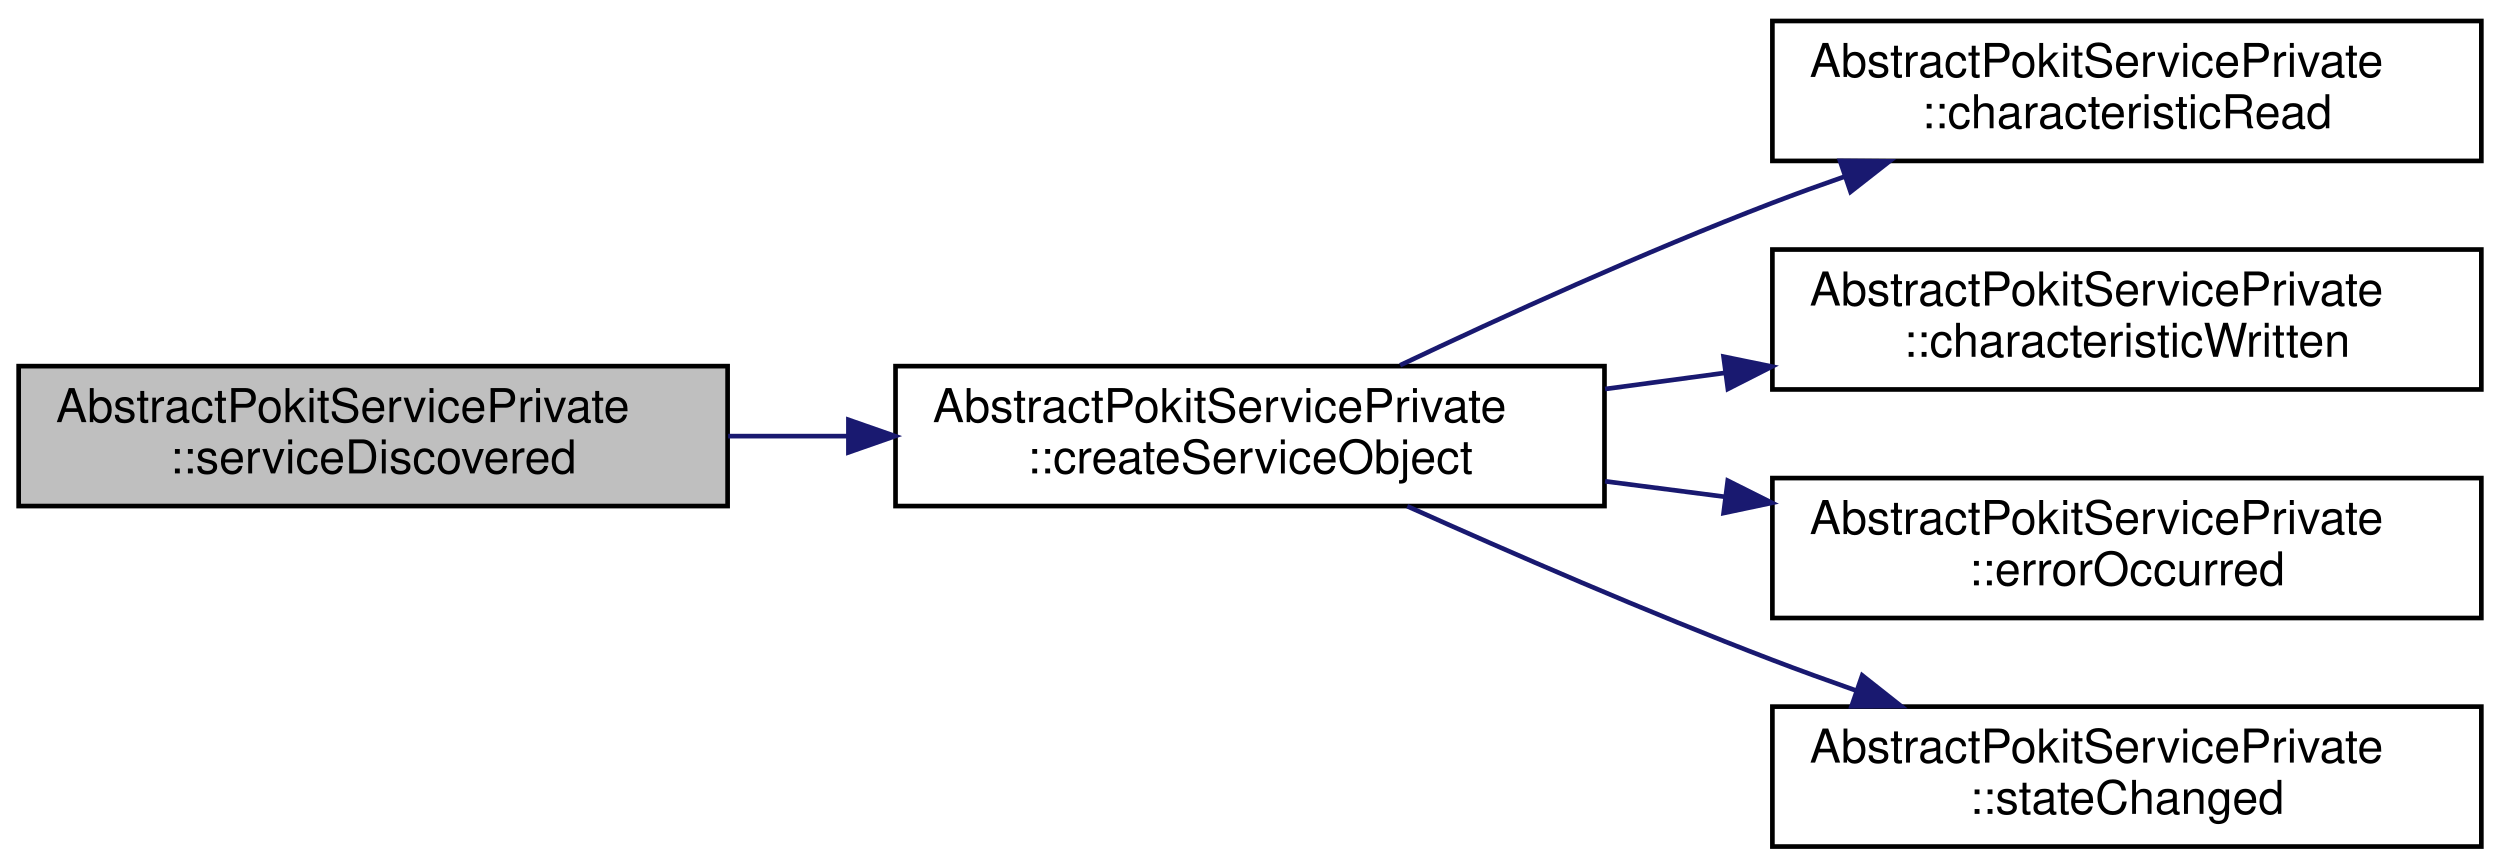
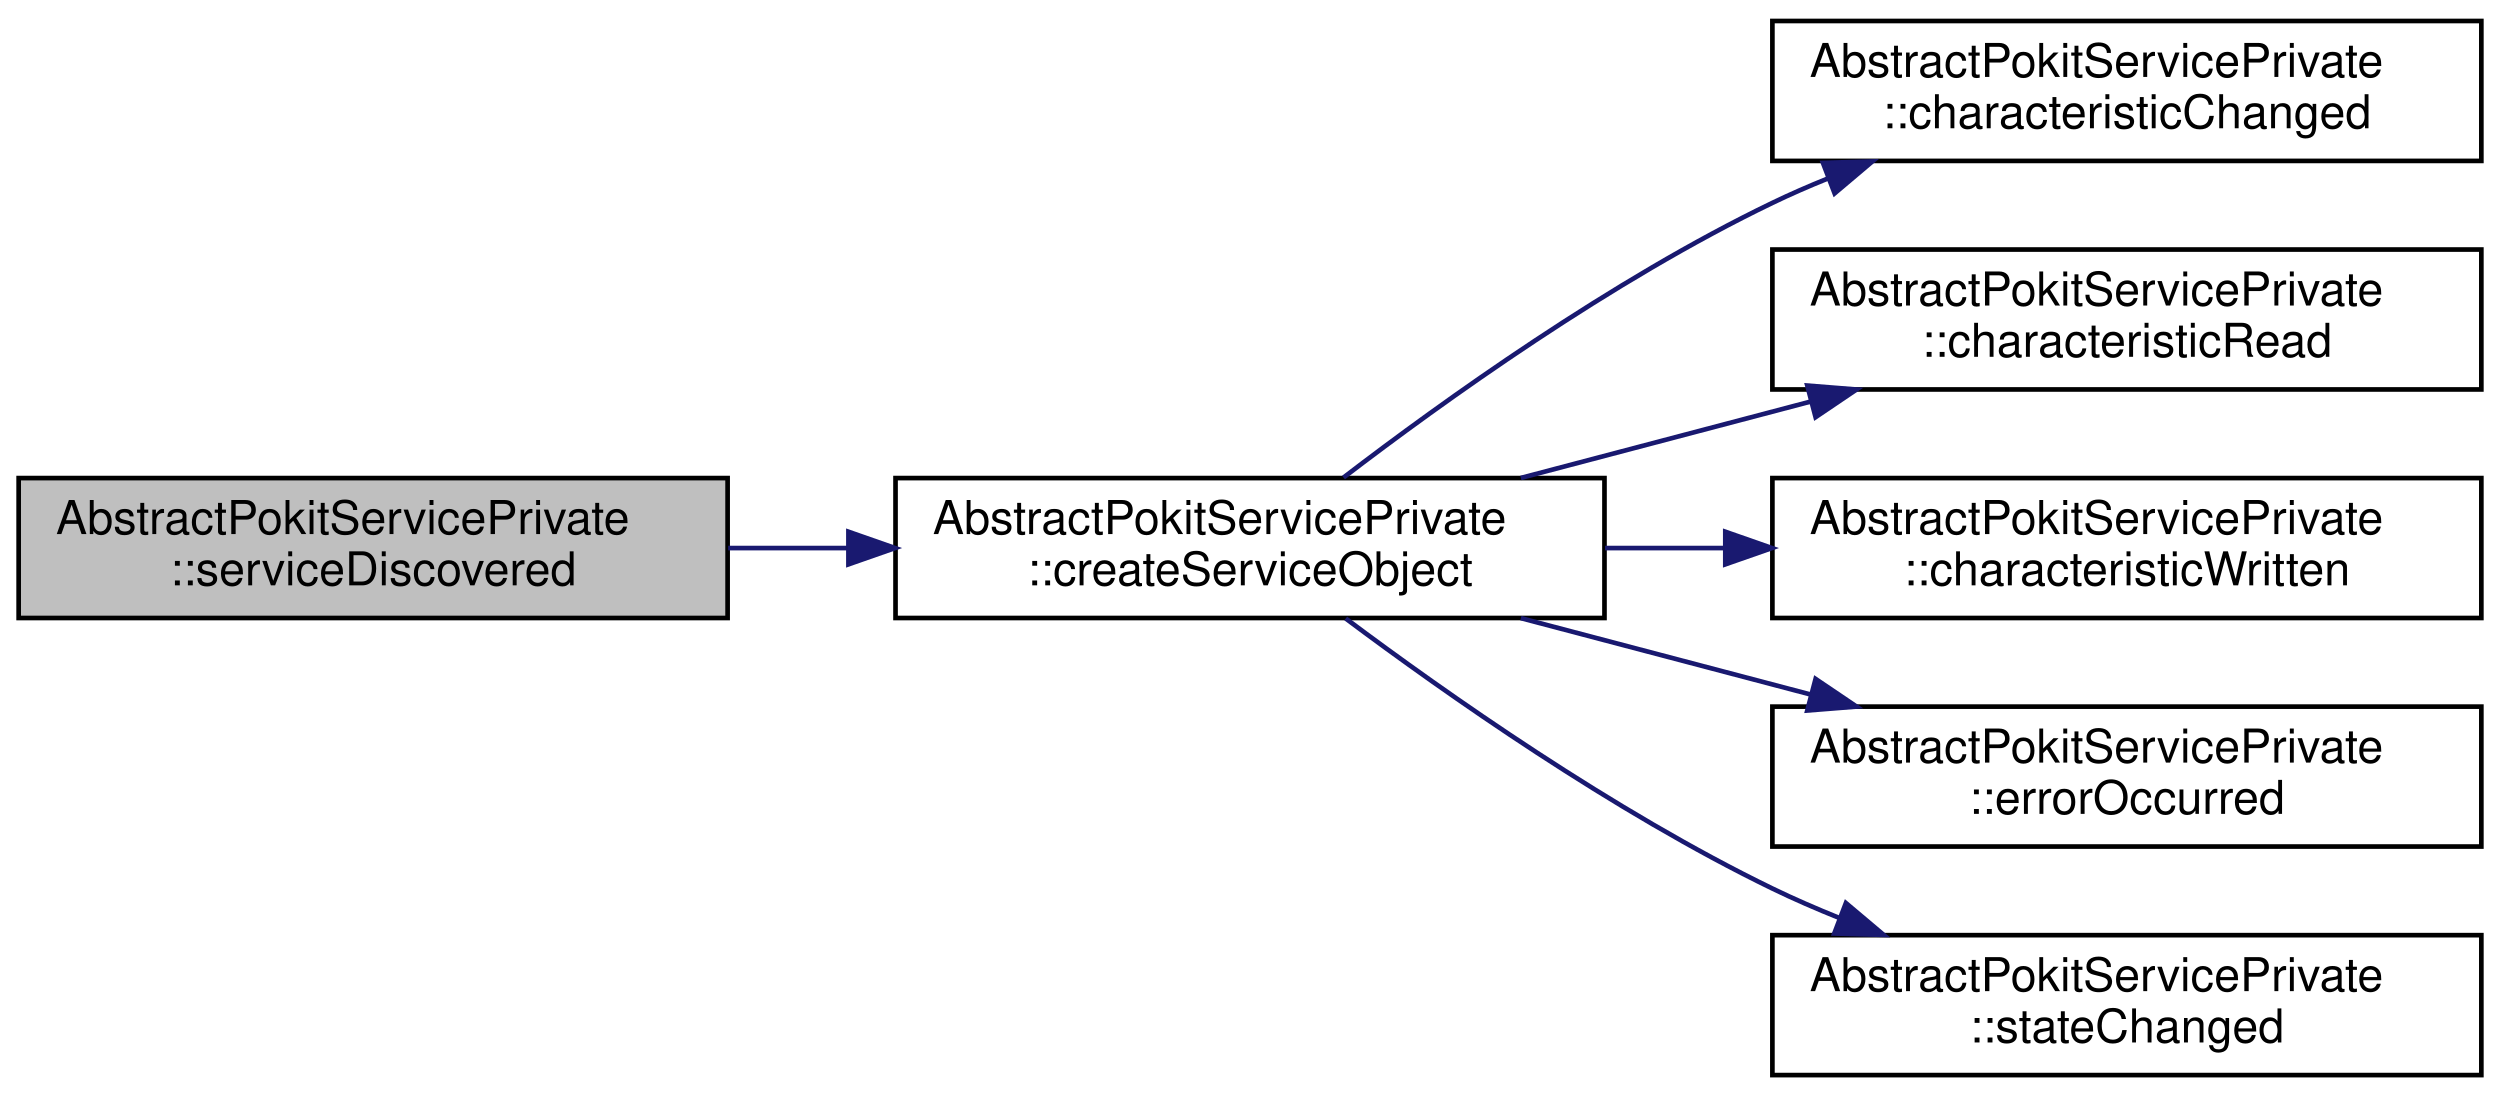
- <svg xmlns="http://www.w3.org/2000/svg" xmlns:xlink="http://www.w3.org/1999/xlink" width="536pt" height="186pt" viewBox="0.00 0.00 536.00 186.00">
-   <g id="graph0" class="graph" transform="scale(1 1) rotate(0) translate(4 182)">
+ <svg xmlns="http://www.w3.org/2000/svg" xmlns:xlink="http://www.w3.org/1999/xlink" width="536pt" height="235pt" viewBox="0.00 0.00 536.00 235.00">
+   <g id="graph0" class="graph" transform="scale(1 1) rotate(0) translate(4 231)">
    <g id="node1" class="node">
      <g id="a_node1">
        <a xlink:title="Handles QLowEnergyController::serviceDiscovered events.">
-           <polygon fill="#bfbfbf" stroke="black" points="0,-73.5 0,-103.5 152,-103.5 152,-73.5 0,-73.5" />
-           <text text-anchor="start" x="8" y="-91.5" font-family="Helvetica,sans-Serif" font-size="10.00">AbstractPokitServicePrivate</text>
-           <text text-anchor="middle" x="76" y="-80.5" font-family="Helvetica,sans-Serif" font-size="10.00">::serviceDiscovered</text>
+           <polygon fill="#bfbfbf" stroke="black" points="0,-98.5 0,-128.5 152,-128.5 152,-98.5 0,-98.5" />
+           <text text-anchor="start" x="8" y="-116.5" font-family="Helvetica,sans-Serif" font-size="10.00">AbstractPokitServicePrivate</text>
+           <text text-anchor="middle" x="76" y="-105.5" font-family="Helvetica,sans-Serif" font-size="10.00">::serviceDiscovered</text>
        </a>
      </g>
    </g>
    <g id="node2" class="node">
      <g id="a_node2">
        <a xlink:href="classAbstractPokitServicePrivate.html#a2b105802085225fe68254dfdb6754ad9" target="_top" xlink:title="Creates an internal service object from the internal controller.">
-           <polygon fill="none" stroke="black" points="188,-73.5 188,-103.5 340,-103.5 340,-73.5 188,-73.5" />
-           <text text-anchor="start" x="196" y="-91.5" font-family="Helvetica,sans-Serif" font-size="10.00">AbstractPokitServicePrivate</text>
-           <text text-anchor="middle" x="264" y="-80.5" font-family="Helvetica,sans-Serif" font-size="10.00">::createServiceObject</text>
+           <polygon fill="none" stroke="black" points="188,-98.5 188,-128.5 340,-128.5 340,-98.5 188,-98.5" />
+           <text text-anchor="start" x="196" y="-116.5" font-family="Helvetica,sans-Serif" font-size="10.00">AbstractPokitServicePrivate</text>
+           <text text-anchor="middle" x="264" y="-105.5" font-family="Helvetica,sans-Serif" font-size="10.00">::createServiceObject</text>
        </a>
      </g>
    </g>
    <g id="edge1" class="edge">
-       <path fill="none" stroke="midnightblue" d="M152.12,-88.5C160.6,-88.5 169.28,-88.5 177.87,-88.5" />
-       <polygon fill="midnightblue" stroke="midnightblue" points="177.9,-92 187.9,-88.5 177.9,-85 177.9,-92" />
+       <path fill="none" stroke="midnightblue" d="M152.12,-113.5C160.6,-113.5 169.28,-113.5 177.87,-113.5" />
+       <polygon fill="midnightblue" stroke="midnightblue" points="177.9,-117 187.9,-113.5 177.9,-110 177.9,-117" />
    </g>
    <g id="node3" class="node">
      <g id="a_node3">
+         <a xlink:href="classAbstractPokitServicePrivate.html#a642431b7bfb76baa5d976ae24e90d9ef" target="_top" xlink:title="Handles QLowEnergyService::characteristicChanged events.">
+           <polygon fill="none" stroke="black" points="376,-196.5 376,-226.5 528,-226.5 528,-196.5 376,-196.5" />
+           <text text-anchor="start" x="384" y="-214.5" font-family="Helvetica,sans-Serif" font-size="10.00">AbstractPokitServicePrivate</text>
+           <text text-anchor="middle" x="452" y="-203.5" font-family="Helvetica,sans-Serif" font-size="10.00">::characteristicChanged</text>
+         </a>
+       </g>
+     </g>
+     <g id="edge2" class="edge">
+       <path fill="none" stroke="midnightblue" d="M284.05,-128.62C305.41,-144.97 341.57,-170.92 376,-187.5 379.81,-189.34 383.8,-191.08 387.86,-192.72" />
+       <polygon fill="midnightblue" stroke="midnightblue" points="386.84,-196.08 397.43,-196.38 389.34,-189.54 386.84,-196.08" />
+     </g>
+     <g id="node4" class="node">
+       <g id="a_node4">
        <a xlink:href="classAbstractPokitServicePrivate.html#af4d66a5350233f431e869cd09bf4aa26" target="_top" xlink:title="Handles QLowEnergyService::characteristicRead events.">
          <polygon fill="none" stroke="black" points="376,-147.5 376,-177.5 528,-177.5 528,-147.5 376,-147.5" />
          <text text-anchor="start" x="384" y="-165.5" font-family="Helvetica,sans-Serif" font-size="10.00">AbstractPokitServicePrivate</text>
          <text text-anchor="middle" x="452" y="-154.5" font-family="Helvetica,sans-Serif" font-size="10.00">::characteristicRead</text>
        </a>
      </g>
    </g>
-     <g id="edge2" class="edge">
-       <path fill="none" stroke="midnightblue" d="M296.18,-103.69C318.2,-114.14 348.57,-127.97 376,-138.5 381.03,-140.43 386.28,-142.33 391.57,-144.17" />
-       <polygon fill="midnightblue" stroke="midnightblue" points="390.51,-147.51 401.1,-147.41 392.76,-140.88 390.51,-147.51" />
+     <g id="edge3" class="edge">
+       <path fill="none" stroke="midnightblue" d="M322.07,-128.53C341.71,-133.71 363.87,-139.55 384.22,-144.91" />
+       <polygon fill="midnightblue" stroke="midnightblue" points="383.48,-148.33 394.04,-147.49 385.26,-141.56 383.48,-148.33" />
    </g>
-     <g id="node4" class="node">
-       <g id="a_node4">
+     <g id="node5" class="node">
+       <g id="a_node5">
        <a xlink:href="classAbstractPokitServicePrivate.html#a20a20e4261112601e0c82b9389b1c7d8" target="_top" xlink:title="Handles QLowEnergyService::characteristicWritten events.">
          <polygon fill="none" stroke="black" points="376,-98.5 376,-128.5 528,-128.5 528,-98.5 376,-98.5" />
          <text text-anchor="start" x="384" y="-116.5" font-family="Helvetica,sans-Serif" font-size="10.00">AbstractPokitServicePrivate</text>
          <text text-anchor="middle" x="452" y="-105.5" font-family="Helvetica,sans-Serif" font-size="10.00">::characteristicWritten</text>
        </a>
      </g>
    </g>
-     <g id="edge3" class="edge">
-       <path fill="none" stroke="midnightblue" d="M340.12,-98.6C348.6,-99.74 357.28,-100.9 365.87,-102.06" />
-       <polygon fill="midnightblue" stroke="midnightblue" points="365.53,-105.54 375.9,-103.41 366.46,-98.61 365.53,-105.54" />
+     <g id="edge4" class="edge">
+       <path fill="none" stroke="midnightblue" d="M340.12,-113.5C348.6,-113.5 357.28,-113.5 365.87,-113.5" />
+       <polygon fill="midnightblue" stroke="midnightblue" points="365.9,-117 375.9,-113.5 365.9,-110 365.9,-117" />
    </g>
-     <g id="node5" class="node">
-       <g id="a_node5">
+     <g id="node6" class="node">
+       <g id="a_node6">
        <a xlink:href="classAbstractPokitServicePrivate.html#ab086f2e2e5058bc7978a67e86d579325" target="_top" xlink:title="Handles QLowEnergyController::errorOccurred events.">
          <polygon fill="none" stroke="black" points="376,-49.5 376,-79.5 528,-79.5 528,-49.5 376,-49.5" />
          <text text-anchor="start" x="384" y="-67.5" font-family="Helvetica,sans-Serif" font-size="10.00">AbstractPokitServicePrivate</text>
          <text text-anchor="middle" x="452" y="-56.5" font-family="Helvetica,sans-Serif" font-size="10.00">::errorOccurred</text>
        </a>
      </g>
    </g>
-     <g id="edge4" class="edge">
-       <path fill="none" stroke="midnightblue" d="M340.12,-78.81C348.6,-77.71 357.28,-76.59 365.87,-75.48" />
-       <polygon fill="midnightblue" stroke="midnightblue" points="366.43,-78.94 375.9,-74.19 365.54,-72 366.43,-78.94" />
+     <g id="edge5" class="edge">
+       <path fill="none" stroke="midnightblue" d="M322.07,-98.47C341.71,-93.29 363.87,-87.45 384.22,-82.09" />
+       <polygon fill="midnightblue" stroke="midnightblue" points="385.26,-85.44 394.04,-79.51 383.48,-78.67 385.26,-85.44" />
    </g>
-     <g id="node6" class="node">
-       <g id="a_node6">
+     <g id="node7" class="node">
+       <g id="a_node7">
        <a xlink:href="classAbstractPokitServicePrivate.html#ad4cd6a5700b0b764b3a81f67603dc68f" target="_top" xlink:title="Handles QLowEnergyController::stateChanged events.">
          <polygon fill="none" stroke="black" points="376,-0.5 376,-30.5 528,-30.5 528,-0.5 376,-0.5" />
          <text text-anchor="start" x="384" y="-18.5" font-family="Helvetica,sans-Serif" font-size="10.00">AbstractPokitServicePrivate</text>
          <text text-anchor="middle" x="452" y="-7.5" font-family="Helvetica,sans-Serif" font-size="10.00">::stateChanged</text>
        </a>
      </g>
    </g>
-     <g id="edge5" class="edge">
-       <path fill="none" stroke="midnightblue" d="M297.72,-73.46C319.67,-63.6 349.33,-50.69 376,-40.5 381.81,-38.28 387.9,-36.07 394.01,-33.92" />
-       <polygon fill="midnightblue" stroke="midnightblue" points="395.26,-37.19 403.57,-30.62 392.98,-30.58 395.26,-37.19" />
+     <g id="edge6" class="edge">
+       <path fill="none" stroke="midnightblue" d="M284.52,-98.39C305.99,-82.33 341.97,-57.01 376,-40.5 380.59,-38.27 385.43,-36.17 390.35,-34.19" />
+       <polygon fill="midnightblue" stroke="midnightblue" points="391.76,-37.39 399.86,-30.56 389.27,-30.86 391.76,-37.39" />
    </g>
  </g>
</svg>
